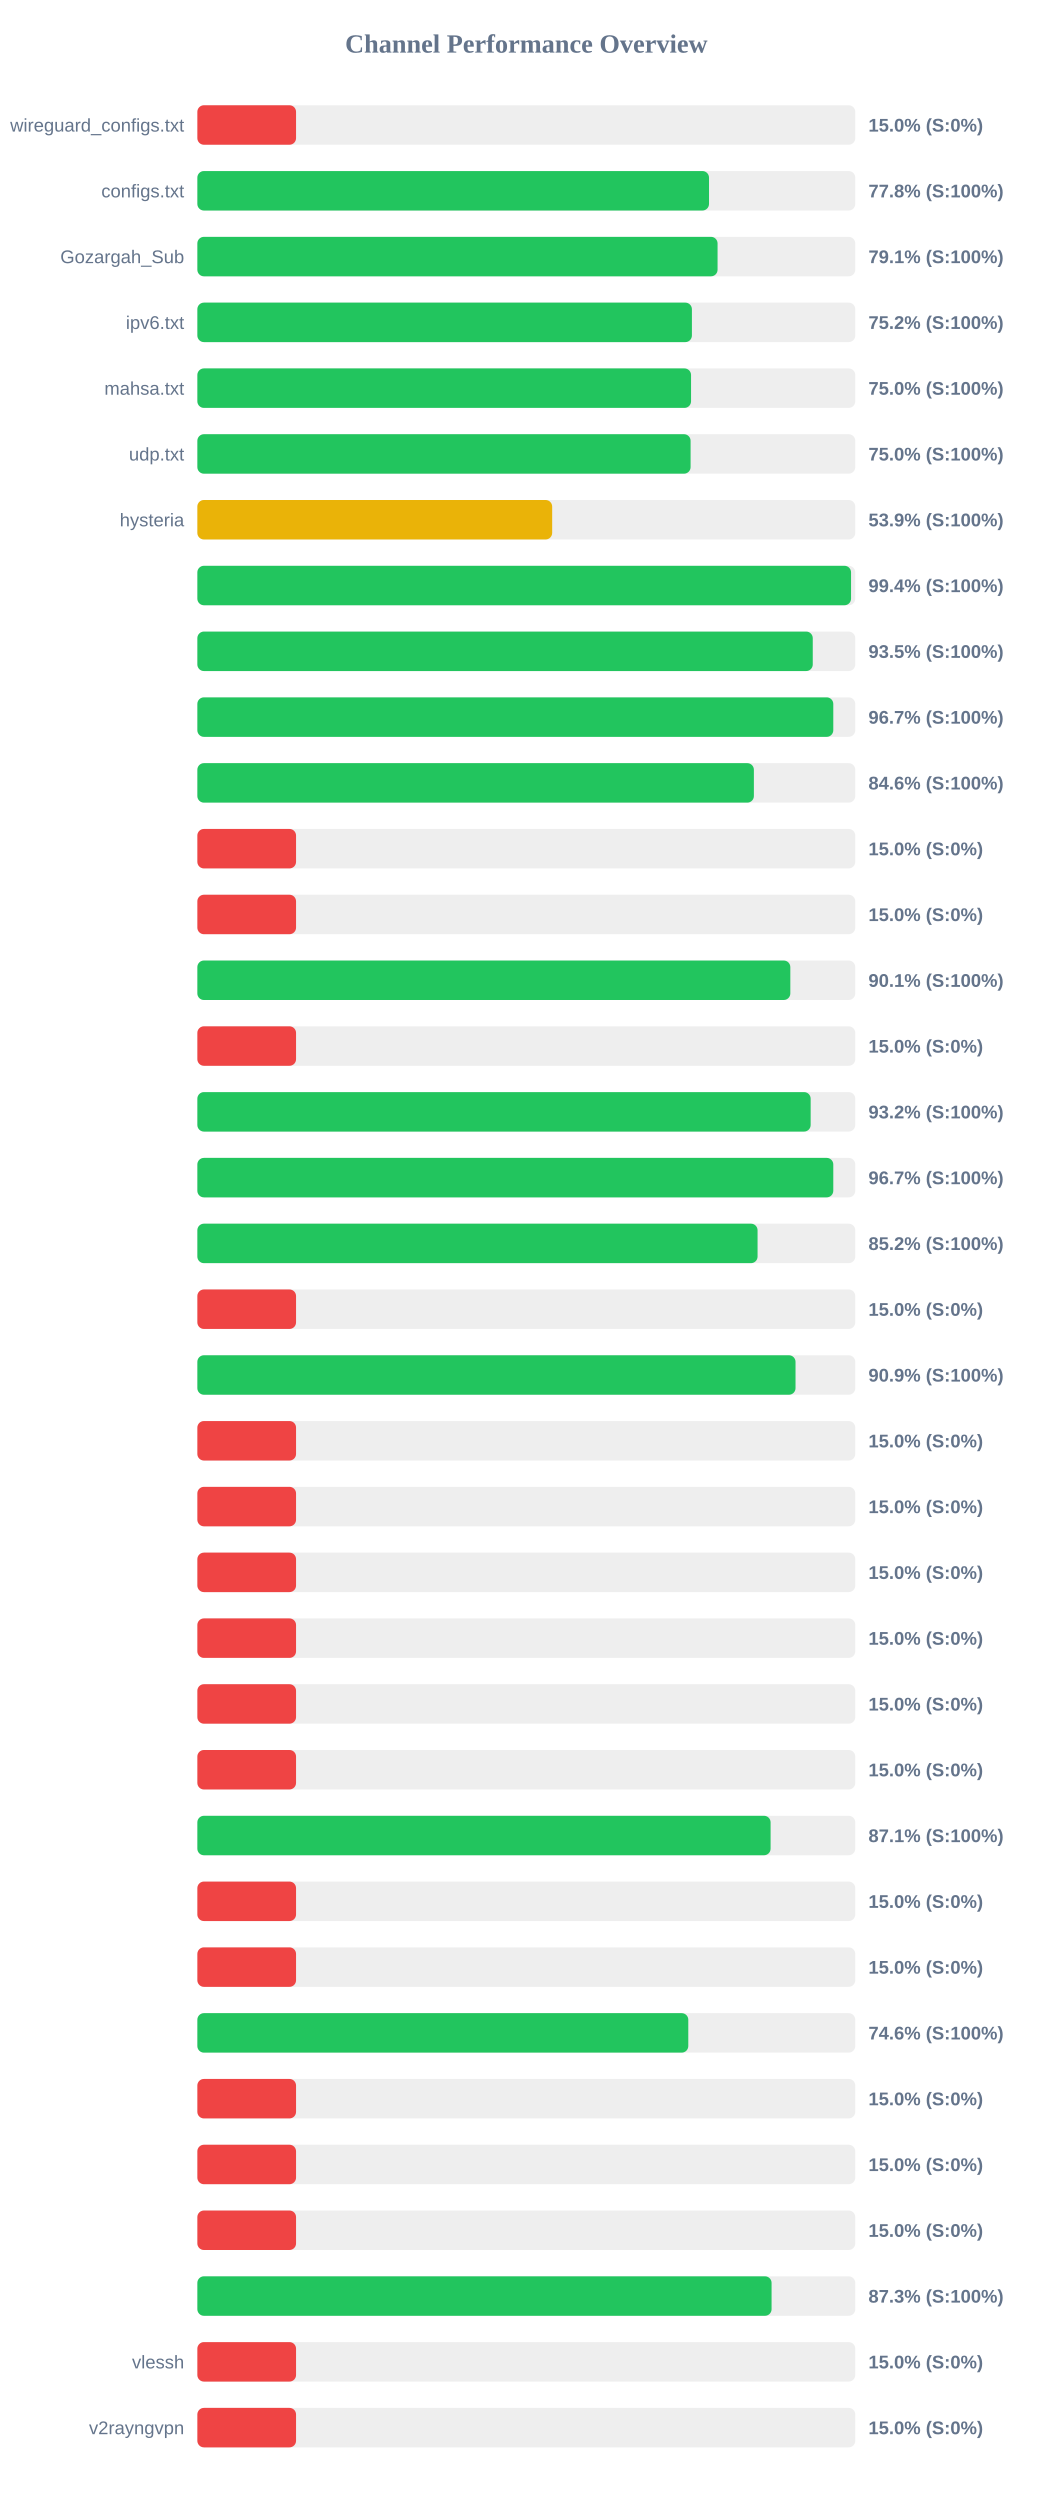
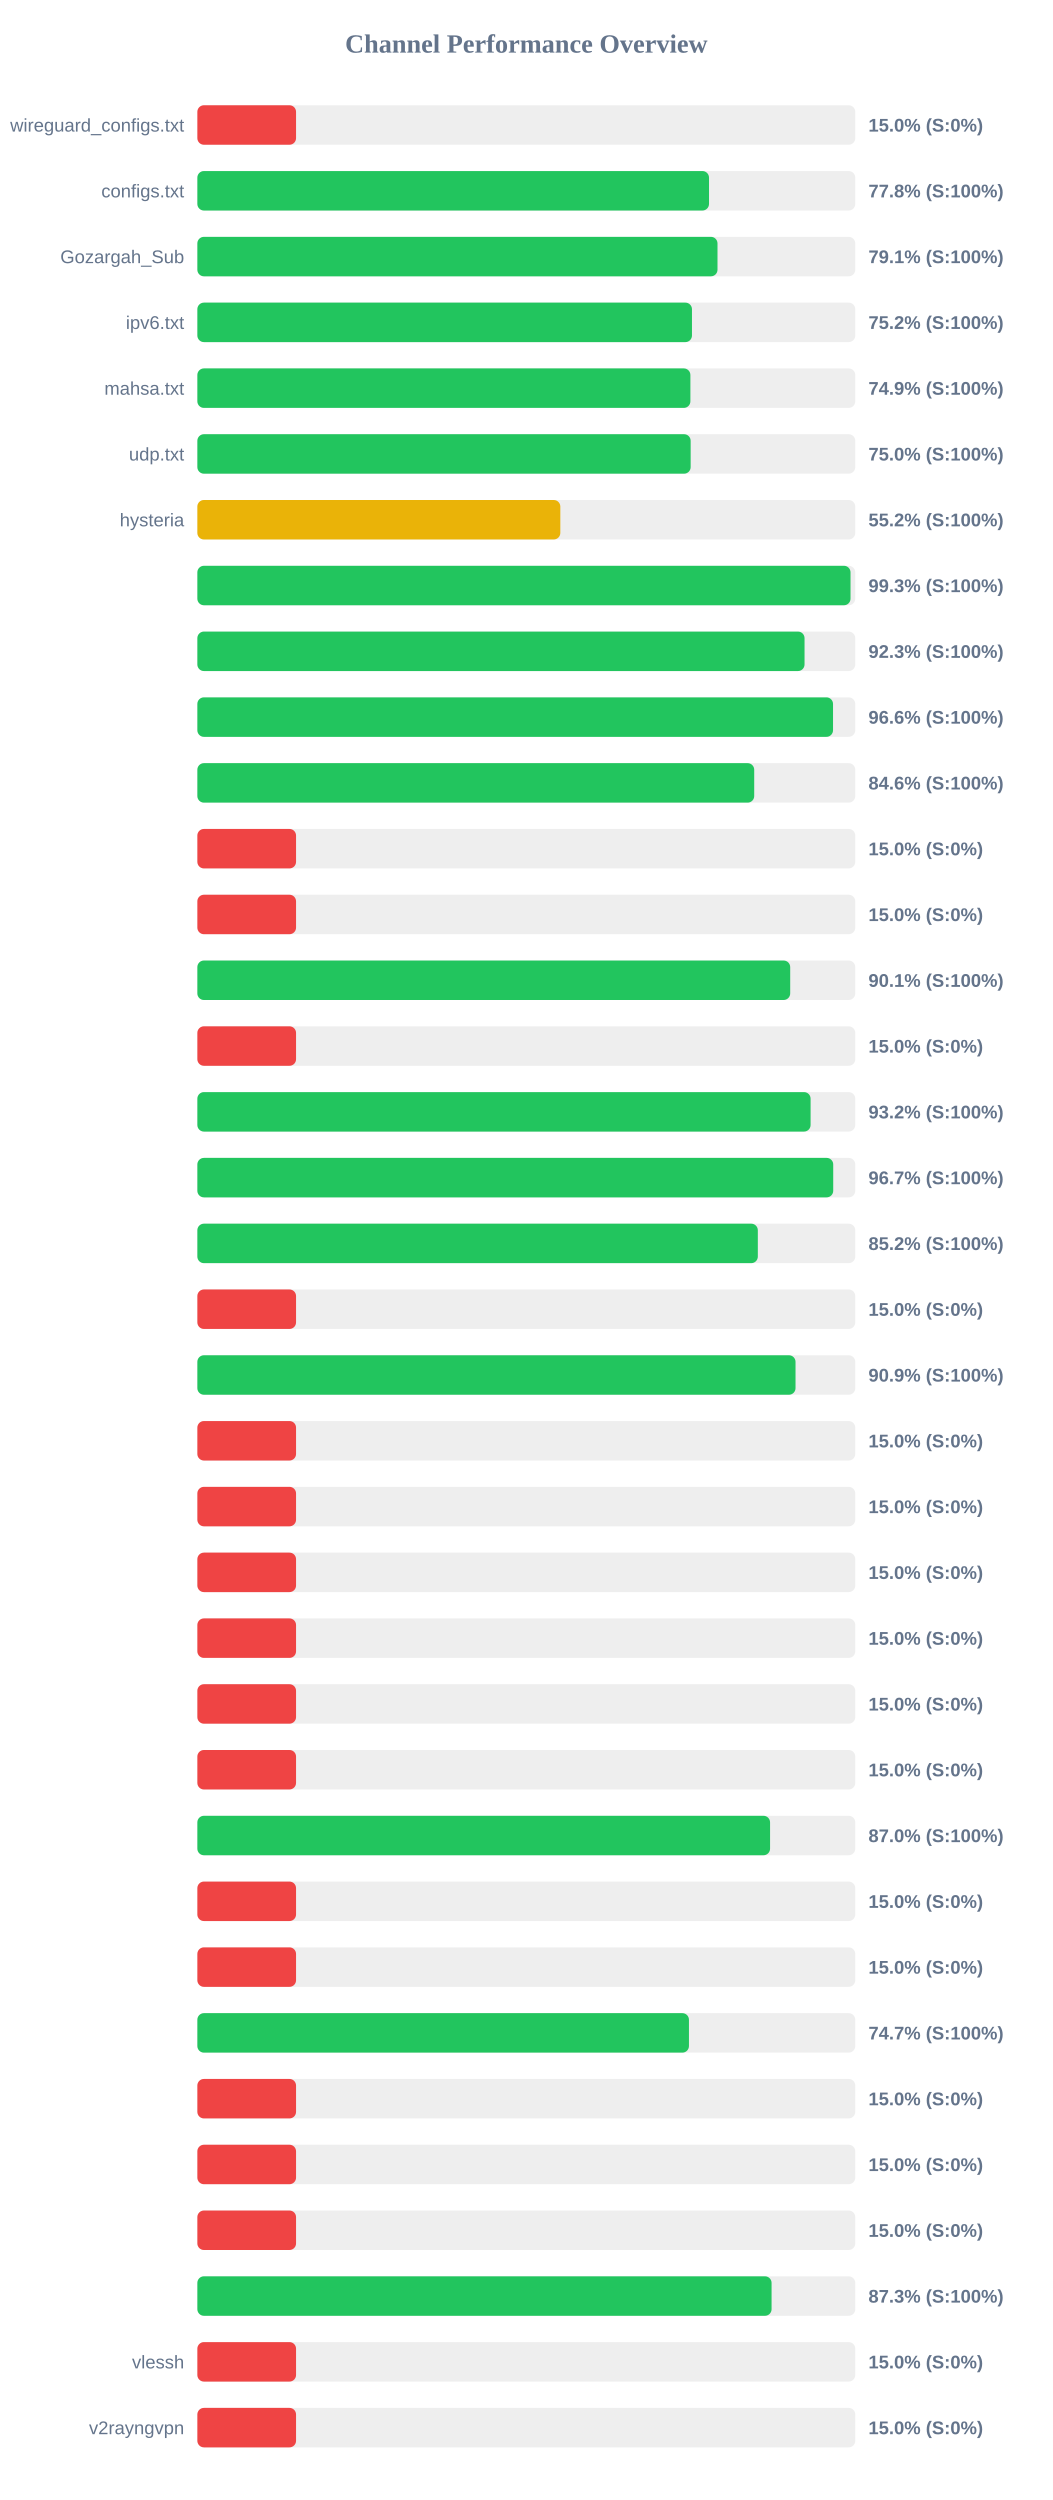
<svg xmlns="http://www.w3.org/2000/svg" width="800" height="1900" version="1.1">
  <style>
        .row { font: 14px Arial; fill: #64748b; }
        .score { font: bold 14px Arial; fill: #64748b; }
    </style>
  <text x="400" y="40" text-anchor="middle" font-size="20px" font-weight="bold" fill="#64748b">Channel Performance Overview</text>
  <rect x="150" y="80" width="500" height="30" fill="#eee" rx="5" />
  <rect x="150" y="80" width="75.0" height="30" fill="#ef4444" rx="5" />
  <text x="140" y="100" text-anchor="end" class="row">wireguard_configs.txt</text>
  <text x="660" y="100" text-anchor="start" class="score">15.0% (S:0%)</text>
  <rect x="150" y="130" width="500" height="30" fill="#eee" rx="5" />
  <rect x="150" y="130" width="388.85" height="30" fill="#22c55e" rx="5" />
  <text x="140" y="150" text-anchor="end" class="row">configs.txt</text>
  <text x="660" y="150" text-anchor="start" class="score">77.8% (S:100%)</text>
  <rect x="150" y="180" width="500" height="30" fill="#eee" rx="5" />
-   <rect x="150" y="180" width="395.35" height="30" fill="#22c55e" rx="5" />
+   <rect x="150" y="180" width="395.3" height="30" fill="#22c55e" rx="5" />
  <text x="140" y="200" text-anchor="end" class="row">Gozargah_Sub</text>
  <text x="660" y="200" text-anchor="start" class="score">79.1% (S:100%)</text>
  <rect x="150" y="230" width="500" height="30" fill="#eee" rx="5" />
-   <rect x="150" y="230" width="375.85" height="30" fill="#22c55e" rx="5" />
+   <rect x="150" y="230" width="375.9" height="30" fill="#22c55e" rx="5" />
  <text x="140" y="250" text-anchor="end" class="row">ipv6.txt</text>
  <text x="660" y="250" text-anchor="start" class="score">75.2% (S:100%)</text>
  <rect x="150" y="280" width="500" height="30" fill="#eee" rx="5" />
-   <rect x="150" y="280" width="375.2" height="30" fill="#22c55e" rx="5" />
+   <rect x="150" y="280" width="374.7" height="30" fill="#22c55e" rx="5" />
  <text x="140" y="300" text-anchor="end" class="row">mahsa.txt</text>
-   <text x="660" y="300" text-anchor="start" class="score">75.0% (S:100%)</text>
+   <text x="660" y="300" text-anchor="start" class="score">74.9% (S:100%)</text>
  <rect x="150" y="330" width="500" height="30" fill="#eee" rx="5" />
-   <rect x="150" y="330" width="374.85" height="30" fill="#22c55e" rx="5" />
+   <rect x="150" y="330" width="374.9" height="30" fill="#22c55e" rx="5" />
  <text x="140" y="350" text-anchor="end" class="row">udp.txt</text>
  <text x="660" y="350" text-anchor="start" class="score">75.0% (S:100%)</text>
  <rect x="150" y="380" width="500" height="30" fill="#eee" rx="5" />
-   <rect x="150" y="380" width="269.65" height="30" fill="#eab308" rx="5" />
+   <rect x="150" y="380" width="275.85" height="30" fill="#eab308" rx="5" />
  <text x="140" y="400" text-anchor="end" class="row">hysteria</text>
-   <text x="660" y="400" text-anchor="start" class="score">53.9% (S:100%)</text>
+   <text x="660" y="400" text-anchor="start" class="score">55.2% (S:100%)</text>
  <rect x="150" y="430" width="500" height="30" fill="#eee" rx="5" />
-   <rect x="150" y="430" width="496.8" height="30" fill="#22c55e" rx="5" />
+   <rect x="150" y="430" width="496.4" height="30" fill="#22c55e" rx="5" />
  <text x="140" y="450" text-anchor="end" class="row" />
-   <text x="660" y="450" text-anchor="start" class="score">99.4% (S:100%)</text>
+   <text x="660" y="450" text-anchor="start" class="score">99.3% (S:100%)</text>
  <rect x="150" y="480" width="500" height="30" fill="#eee" rx="5" />
-   <rect x="150" y="480" width="467.7" height="30" fill="#22c55e" rx="5" />
+   <rect x="150" y="480" width="461.45" height="30" fill="#22c55e" rx="5" />
  <text x="140" y="500" text-anchor="end" class="row" />
-   <text x="660" y="500" text-anchor="start" class="score">93.5% (S:100%)</text>
+   <text x="660" y="500" text-anchor="start" class="score">92.3% (S:100%)</text>
  <rect x="150" y="530" width="500" height="30" fill="#eee" rx="5" />
-   <rect x="150" y="530" width="483.3" height="30" fill="#22c55e" rx="5" />
+   <rect x="150" y="530" width="483.1" height="30" fill="#22c55e" rx="5" />
  <text x="140" y="550" text-anchor="end" class="row" />
-   <text x="660" y="550" text-anchor="start" class="score">96.7% (S:100%)</text>
+   <text x="660" y="550" text-anchor="start" class="score">96.6% (S:100%)</text>
  <rect x="150" y="580" width="500" height="30" fill="#eee" rx="5" />
-   <rect x="150" y="580" width="422.95" height="30" fill="#22c55e" rx="5" />
+   <rect x="150" y="580" width="423.2" height="30" fill="#22c55e" rx="5" />
  <text x="140" y="600" text-anchor="end" class="row" />
  <text x="660" y="600" text-anchor="start" class="score">84.6% (S:100%)</text>
  <rect x="150" y="630" width="500" height="30" fill="#eee" rx="5" />
  <rect x="150" y="630" width="75.0" height="30" fill="#ef4444" rx="5" />
  <text x="140" y="650" text-anchor="end" class="row" />
  <text x="660" y="650" text-anchor="start" class="score">15.0% (S:0%)</text>
  <rect x="150" y="680" width="500" height="30" fill="#eee" rx="5" />
  <rect x="150" y="680" width="75.0" height="30" fill="#ef4444" rx="5" />
  <text x="140" y="700" text-anchor="end" class="row" />
  <text x="660" y="700" text-anchor="start" class="score">15.0% (S:0%)</text>
  <rect x="150" y="730" width="500" height="30" fill="#eee" rx="5" />
-   <rect x="150" y="730" width="450.65" height="30" fill="#22c55e" rx="5" />
+   <rect x="150" y="730" width="450.55" height="30" fill="#22c55e" rx="5" />
  <text x="140" y="750" text-anchor="end" class="row" />
  <text x="660" y="750" text-anchor="start" class="score">90.1% (S:100%)</text>
  <rect x="150" y="780" width="500" height="30" fill="#eee" rx="5" />
  <rect x="150" y="780" width="75.0" height="30" fill="#ef4444" rx="5" />
  <text x="140" y="800" text-anchor="end" class="row" />
  <text x="660" y="800" text-anchor="start" class="score">15.0% (S:0%)</text>
  <rect x="150" y="830" width="500" height="30" fill="#eee" rx="5" />
-   <rect x="150" y="830" width="466.1" height="30" fill="#22c55e" rx="5" />
+   <rect x="150" y="830" width="466.05" height="30" fill="#22c55e" rx="5" />
  <text x="140" y="850" text-anchor="end" class="row" />
  <text x="660" y="850" text-anchor="start" class="score">93.2% (S:100%)</text>
  <rect x="150" y="880" width="500" height="30" fill="#eee" rx="5" />
-   <rect x="150" y="880" width="483.3" height="30" fill="#22c55e" rx="5" />
+   <rect x="150" y="880" width="483.25" height="30" fill="#22c55e" rx="5" />
  <text x="140" y="900" text-anchor="end" class="row" />
  <text x="660" y="900" text-anchor="start" class="score">96.7% (S:100%)</text>
  <rect x="150" y="930" width="500" height="30" fill="#eee" rx="5" />
-   <rect x="150" y="930" width="425.75" height="30" fill="#22c55e" rx="5" />
+   <rect x="150" y="930" width="425.95" height="30" fill="#22c55e" rx="5" />
  <text x="140" y="950" text-anchor="end" class="row" />
  <text x="660" y="950" text-anchor="start" class="score">85.2% (S:100%)</text>
  <rect x="150" y="980" width="500" height="30" fill="#eee" rx="5" />
  <rect x="150" y="980" width="75.0" height="30" fill="#ef4444" rx="5" />
  <text x="140" y="1000" text-anchor="end" class="row" />
  <text x="660" y="1000" text-anchor="start" class="score">15.0% (S:0%)</text>
  <rect x="150" y="1030" width="500" height="30" fill="#eee" rx="5" />
  <rect x="150" y="1030" width="454.6" height="30" fill="#22c55e" rx="5" />
  <text x="140" y="1050" text-anchor="end" class="row" />
  <text x="660" y="1050" text-anchor="start" class="score">90.9% (S:100%)</text>
  <rect x="150" y="1080" width="500" height="30" fill="#eee" rx="5" />
  <rect x="150" y="1080" width="75.0" height="30" fill="#ef4444" rx="5" />
  <text x="140" y="1100" text-anchor="end" class="row" />
  <text x="660" y="1100" text-anchor="start" class="score">15.0% (S:0%)</text>
  <rect x="150" y="1130" width="500" height="30" fill="#eee" rx="5" />
  <rect x="150" y="1130" width="75.0" height="30" fill="#ef4444" rx="5" />
  <text x="140" y="1150" text-anchor="end" class="row" />
  <text x="660" y="1150" text-anchor="start" class="score">15.0% (S:0%)</text>
  <rect x="150" y="1180" width="500" height="30" fill="#eee" rx="5" />
  <rect x="150" y="1180" width="75.0" height="30" fill="#ef4444" rx="5" />
  <text x="140" y="1200" text-anchor="end" class="row" />
  <text x="660" y="1200" text-anchor="start" class="score">15.0% (S:0%)</text>
  <rect x="150" y="1230" width="500" height="30" fill="#eee" rx="5" />
  <rect x="150" y="1230" width="75.0" height="30" fill="#ef4444" rx="5" />
  <text x="140" y="1250" text-anchor="end" class="row" />
  <text x="660" y="1250" text-anchor="start" class="score">15.0% (S:0%)</text>
  <rect x="150" y="1280" width="500" height="30" fill="#eee" rx="5" />
  <rect x="150" y="1280" width="75.0" height="30" fill="#ef4444" rx="5" />
  <text x="140" y="1300" text-anchor="end" class="row" />
  <text x="660" y="1300" text-anchor="start" class="score">15.0% (S:0%)</text>
  <rect x="150" y="1330" width="500" height="30" fill="#eee" rx="5" />
  <rect x="150" y="1330" width="75.0" height="30" fill="#ef4444" rx="5" />
  <text x="140" y="1350" text-anchor="end" class="row" />
  <text x="660" y="1350" text-anchor="start" class="score">15.0% (S:0%)</text>
  <rect x="150" y="1380" width="500" height="30" fill="#eee" rx="5" />
-   <rect x="150" y="1380" width="435.65" height="30" fill="#22c55e" rx="5" />
+   <rect x="150" y="1380" width="435.25" height="30" fill="#22c55e" rx="5" />
  <text x="140" y="1400" text-anchor="end" class="row" />
-   <text x="660" y="1400" text-anchor="start" class="score">87.1% (S:100%)</text>
+   <text x="660" y="1400" text-anchor="start" class="score">87.0% (S:100%)</text>
  <rect x="150" y="1430" width="500" height="30" fill="#eee" rx="5" />
  <rect x="150" y="1430" width="75.0" height="30" fill="#ef4444" rx="5" />
  <text x="140" y="1450" text-anchor="end" class="row" />
  <text x="660" y="1450" text-anchor="start" class="score">15.0% (S:0%)</text>
  <rect x="150" y="1480" width="500" height="30" fill="#eee" rx="5" />
  <rect x="150" y="1480" width="75.0" height="30" fill="#ef4444" rx="5" />
  <text x="140" y="1500" text-anchor="end" class="row" />
  <text x="660" y="1500" text-anchor="start" class="score">15.0% (S:0%)</text>
  <rect x="150" y="1530" width="500" height="30" fill="#eee" rx="5" />
-   <rect x="150" y="1530" width="373.1" height="30" fill="#22c55e" rx="5" />
+   <rect x="150" y="1530" width="373.6" height="30" fill="#22c55e" rx="5" />
  <text x="140" y="1550" text-anchor="end" class="row" />
-   <text x="660" y="1550" text-anchor="start" class="score">74.6% (S:100%)</text>
+   <text x="660" y="1550" text-anchor="start" class="score">74.7% (S:100%)</text>
  <rect x="150" y="1580" width="500" height="30" fill="#eee" rx="5" />
  <rect x="150" y="1580" width="75.0" height="30" fill="#ef4444" rx="5" />
  <text x="140" y="1600" text-anchor="end" class="row" />
  <text x="660" y="1600" text-anchor="start" class="score">15.0% (S:0%)</text>
  <rect x="150" y="1630" width="500" height="30" fill="#eee" rx="5" />
  <rect x="150" y="1630" width="75.0" height="30" fill="#ef4444" rx="5" />
  <text x="140" y="1650" text-anchor="end" class="row" />
  <text x="660" y="1650" text-anchor="start" class="score">15.0% (S:0%)</text>
  <rect x="150" y="1680" width="500" height="30" fill="#eee" rx="5" />
  <rect x="150" y="1680" width="75.0" height="30" fill="#ef4444" rx="5" />
  <text x="140" y="1700" text-anchor="end" class="row" />
  <text x="660" y="1700" text-anchor="start" class="score">15.0% (S:0%)</text>
  <rect x="150" y="1730" width="500" height="30" fill="#eee" rx="5" />
  <rect x="150" y="1730" width="436.4" height="30" fill="#22c55e" rx="5" />
  <text x="140" y="1750" text-anchor="end" class="row" />
  <text x="660" y="1750" text-anchor="start" class="score">87.3% (S:100%)</text>
  <rect x="150" y="1780" width="500" height="30" fill="#eee" rx="5" />
  <rect x="150" y="1780" width="75.0" height="30" fill="#ef4444" rx="5" />
  <text x="140" y="1800" text-anchor="end" class="row">vlessh</text>
  <text x="660" y="1800" text-anchor="start" class="score">15.0% (S:0%)</text>
  <rect x="150" y="1830" width="500" height="30" fill="#eee" rx="5" />
  <rect x="150" y="1830" width="75.0" height="30" fill="#ef4444" rx="5" />
  <text x="140" y="1850" text-anchor="end" class="row">v2rayngvpn</text>
  <text x="660" y="1850" text-anchor="start" class="score">15.0% (S:0%)</text>
</svg>
